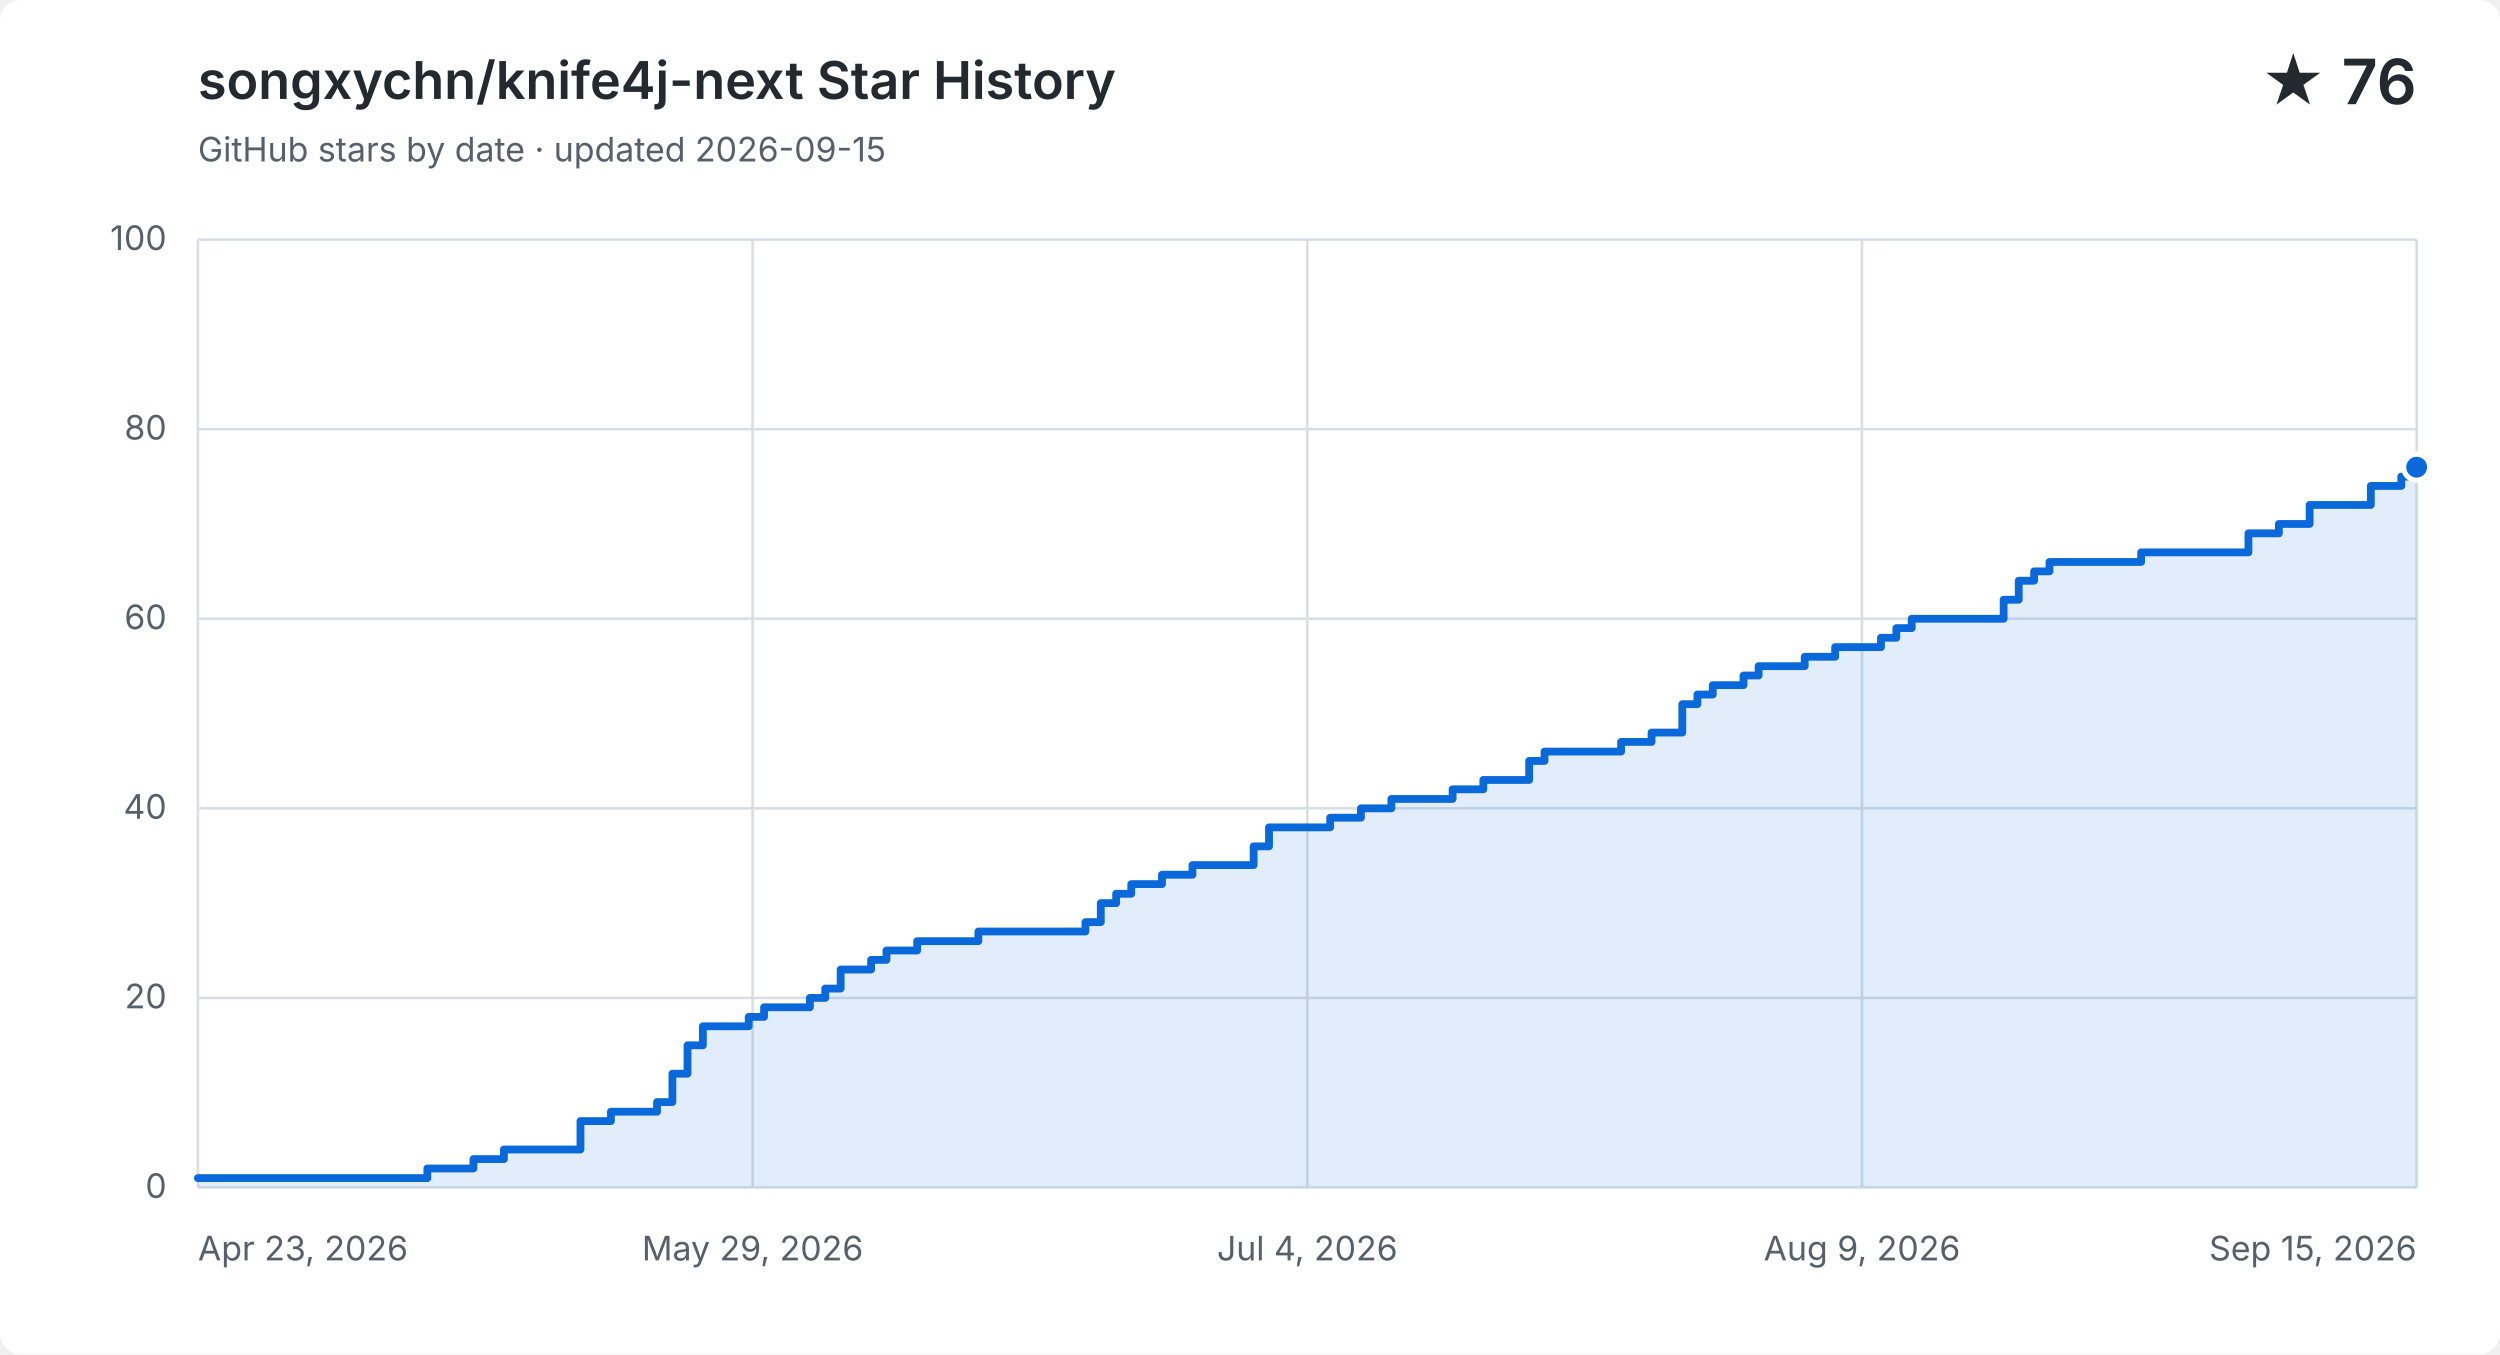
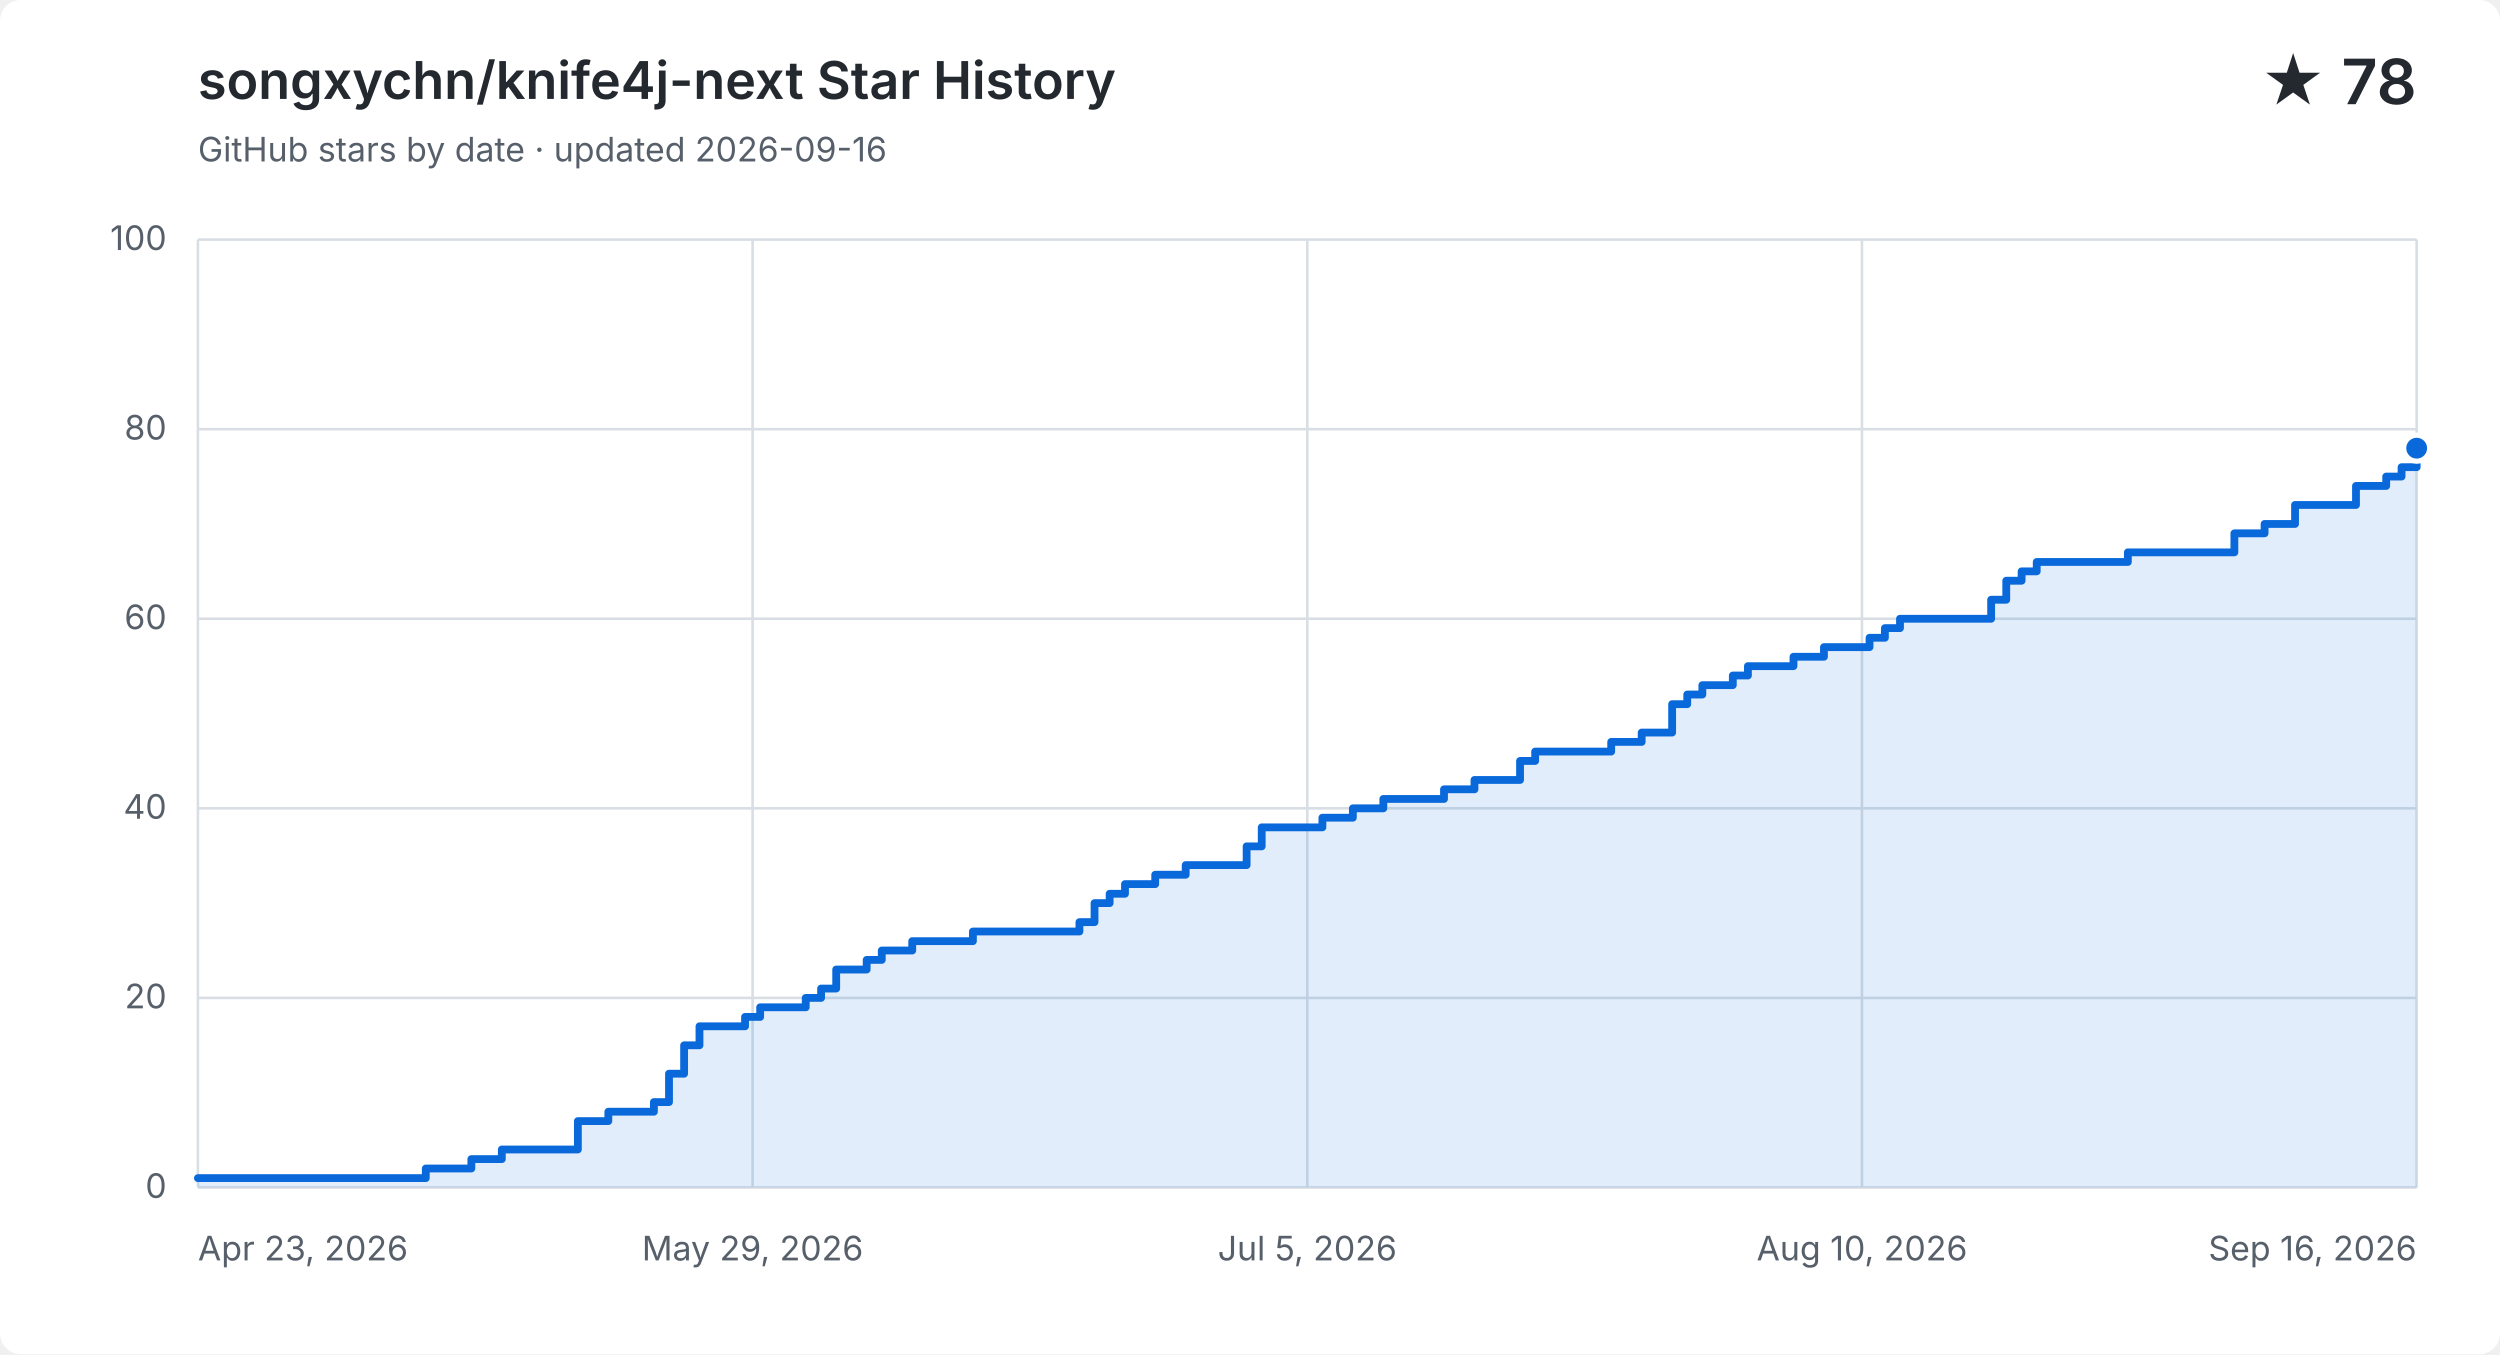
<svg xmlns="http://www.w3.org/2000/svg" width="960" height="520" viewBox="0 0 960 520" role="img" aria-labelledby="title description">
  <style>
    .background { fill: #ffffff; }
    .grid { fill: none; stroke: #d8dee4; stroke-width: 1; }
    .label, .subtitle { fill: #57606a; font: 13px -apple-system, BlinkMacSystemFont, "Segoe UI", sans-serif; }
    .heading, .value { fill: #24292f; font-family: -apple-system, BlinkMacSystemFont, "Segoe UI", sans-serif; }
    .heading { font-size: 20px; font-weight: 600; }
    .value { font-size: 24px; font-weight: 600; }
    .area { fill: #0969da; opacity: .12; }
    .line { fill: none; stroke: #0969da; stroke-linecap: round; stroke-linejoin: round; stroke-width: 3; }
    .point { fill: #0969da; stroke: #ffffff; stroke-width: 2; }
    @media (prefers-color-scheme: dark) {
      .background { fill: #0d1117; }
      .grid { stroke: #30363d; }
      .label, .subtitle { fill: #8b949e; }
      .heading, .value { fill: #f0f6fc; }
      .area { fill: #58a6ff; }
      .line { stroke: #58a6ff; }
      .point { fill: #58a6ff; stroke: #0d1117; }
    }
  </style>
  <rect class="background" width="960" height="520" rx="8" />
  <text class="heading" x="76" y="38">songxychn/knife4j-next Star History</text>
-   <text class="subtitle" x="76" y="62">GitHub stars by date · updated 2026-09-15</text>
-   <text class="value" x="928" y="40" text-anchor="end">★ 76</text>
+   <text class="subtitle" x="76" y="62">GitHub stars by date · updated 2026-09-16</text>
+   <text class="value" x="928" y="40" text-anchor="end">★ 78</text>
  <path class="grid" d="M 76 456.0 H 928" />
  <text class="label" x="64" y="460.0" text-anchor="end">0</text>
  <path class="grid" d="M 76 383.2 H 928" />
  <text class="label" x="64" y="387.2" text-anchor="end">20</text>
  <path class="grid" d="M 76 310.4 H 928" />
  <text class="label" x="64" y="314.4" text-anchor="end">40</text>
  <path class="grid" d="M 76 237.6 H 928" />
  <text class="label" x="64" y="241.6" text-anchor="end">60</text>
  <path class="grid" d="M 76 164.8 H 928" />
  <text class="label" x="64" y="168.8" text-anchor="end">80</text>
  <path class="grid" d="M 76 92.0 H 928" />
  <text class="label" x="64" y="96.0" text-anchor="end">100</text>
  <path class="grid" d="M 76.0 92 V 456" />
  <text class="label" x="76.0" y="484" text-anchor="start">Apr 23, 2026</text>
  <path class="grid" d="M 289.0 92 V 456" />
  <text class="label" x="289.0" y="484" text-anchor="middle">May 29, 2026</text>
  <path class="grid" d="M 502.0 92 V 456" />
-   <text class="label" x="502.0" y="484" text-anchor="middle">Jul 4, 2026</text>
+   <text class="label" x="502.0" y="484" text-anchor="middle">Jul 5, 2026</text>
  <path class="grid" d="M 715.0 92 V 456" />
-   <text class="label" x="715.0" y="484" text-anchor="middle">Aug 9, 2026</text>
+   <text class="label" x="715.0" y="484" text-anchor="middle">Aug 10, 2026</text>
  <path class="grid" d="M 928.0 92 V 456" />
-   <text class="label" x="928.0" y="484" text-anchor="end">Sep 15, 2026</text>
-   <path class="area" d="M 76.0 452.4 H 164.1 V 448.7 H 181.8 V 445.1 H 193.5 V 441.4 H 222.9 V 430.5 H 234.6 V 426.9 H 252.3 V 423.2 H 258.2 V 412.3 H 264.0 V 401.4 H 269.9 V 394.1 H 287.5 V 390.5 H 293.4 V 386.8 H 311.0 V 383.2 H 316.9 V 379.6 H 322.8 V 372.3 H 334.5 V 368.6 H 340.4 V 365.0 H 352.2 V 361.4 H 375.7 V 357.7 H 416.8 V 354.1 H 422.7 V 346.8 H 428.6 V 343.2 H 434.4 V 339.5 H 446.2 V 335.9 H 457.9 V 332.2 H 481.4 V 325.0 H 487.3 V 317.7 H 510.8 V 314.0 H 522.6 V 310.4 H 534.3 V 306.8 H 557.8 V 303.1 H 569.6 V 299.5 H 581.3 V 299.5 H 587.2 V 292.2 H 593.1 V 288.6 H 599.0 V 288.6 H 604.8 V 288.6 H 610.7 V 288.6 H 616.6 V 288.6 H 622.5 V 284.9 H 628.3 V 284.9 H 634.2 V 281.3 H 640.1 V 281.3 H 646.0 V 270.4 H 651.8 V 266.7 H 657.7 V 263.1 H 663.6 V 263.1 H 669.5 V 259.4 H 675.3 V 255.8 H 681.2 V 255.8 H 687.1 V 255.8 H 693.0 V 252.2 H 698.8 V 252.2 H 704.7 V 248.5 H 710.6 V 248.5 H 716.5 V 248.5 H 722.3 V 244.9 H 728.2 V 241.2 H 734.1 V 237.6 H 740.0 V 237.6 H 745.8 V 237.6 H 751.7 V 237.6 H 757.6 V 237.6 H 763.5 V 237.6 H 769.4 V 230.3 H 775.2 V 223.0 H 781.1 V 219.4 H 787.0 V 215.8 H 792.9 V 215.8 H 798.7 V 215.8 H 804.6 V 215.8 H 810.5 V 215.8 H 816.4 V 215.8 H 822.2 V 212.1 H 828.1 V 212.1 H 834.0 V 212.1 H 839.9 V 212.1 H 845.7 V 212.1 H 851.6 V 212.1 H 857.5 V 212.1 H 863.4 V 204.8 H 869.2 V 204.8 H 875.1 V 201.2 H 881.0 V 201.2 H 886.9 V 193.9 H 892.7 V 193.9 H 898.6 V 193.9 H 904.5 V 193.9 H 910.4 V 186.6 H 916.2 V 186.6 H 922.1 V 183.0 H 928.0 V 179.4 V 456 H 76.0 Z" />
-   <path class="line" d="M 76.0 452.4 H 164.1 V 448.7 H 181.8 V 445.1 H 193.5 V 441.4 H 222.9 V 430.5 H 234.6 V 426.9 H 252.3 V 423.2 H 258.2 V 412.3 H 264.0 V 401.4 H 269.9 V 394.1 H 287.5 V 390.5 H 293.4 V 386.8 H 311.0 V 383.2 H 316.9 V 379.6 H 322.8 V 372.3 H 334.5 V 368.6 H 340.4 V 365.0 H 352.2 V 361.4 H 375.7 V 357.7 H 416.8 V 354.1 H 422.7 V 346.8 H 428.6 V 343.2 H 434.4 V 339.5 H 446.2 V 335.9 H 457.9 V 332.2 H 481.4 V 325.0 H 487.3 V 317.7 H 510.8 V 314.0 H 522.6 V 310.4 H 534.3 V 306.8 H 557.8 V 303.1 H 569.6 V 299.5 H 581.3 V 299.5 H 587.2 V 292.2 H 593.1 V 288.6 H 599.0 V 288.6 H 604.8 V 288.6 H 610.7 V 288.6 H 616.6 V 288.6 H 622.5 V 284.9 H 628.3 V 284.9 H 634.2 V 281.3 H 640.1 V 281.3 H 646.0 V 270.4 H 651.8 V 266.7 H 657.7 V 263.1 H 663.6 V 263.1 H 669.5 V 259.4 H 675.3 V 255.8 H 681.2 V 255.8 H 687.1 V 255.8 H 693.0 V 252.2 H 698.8 V 252.2 H 704.7 V 248.5 H 710.6 V 248.5 H 716.5 V 248.5 H 722.3 V 244.9 H 728.2 V 241.2 H 734.1 V 237.6 H 740.0 V 237.6 H 745.8 V 237.6 H 751.7 V 237.6 H 757.6 V 237.6 H 763.5 V 237.6 H 769.4 V 230.3 H 775.2 V 223.0 H 781.1 V 219.4 H 787.0 V 215.8 H 792.9 V 215.8 H 798.7 V 215.8 H 804.6 V 215.8 H 810.5 V 215.8 H 816.4 V 215.8 H 822.2 V 212.1 H 828.1 V 212.1 H 834.0 V 212.1 H 839.9 V 212.1 H 845.7 V 212.1 H 851.6 V 212.1 H 857.5 V 212.1 H 863.4 V 204.8 H 869.2 V 204.8 H 875.1 V 201.2 H 881.0 V 201.2 H 886.9 V 193.9 H 892.7 V 193.9 H 898.6 V 193.9 H 904.5 V 193.9 H 910.4 V 186.6 H 916.2 V 186.6 H 922.1 V 183.0 H 928.0 V 179.4" />
-   <circle class="point" cx="928.0" cy="179.4" r="5" />
+   <text class="label" x="928.0" y="484" text-anchor="end">Sep 16, 2026</text>
+   <path class="area" d="M 76.0 452.4 H 163.5 V 448.7 H 181.0 V 445.1 H 192.7 V 441.4 H 221.9 V 430.5 H 233.6 V 426.9 H 251.1 V 423.2 H 256.9 V 412.3 H 262.7 V 401.4 H 268.6 V 394.1 H 286.1 V 390.5 H 291.9 V 386.8 H 309.4 V 383.2 H 315.3 V 379.6 H 321.1 V 372.3 H 332.8 V 368.6 H 338.6 V 365.0 H 350.3 V 361.4 H 373.6 V 357.7 H 414.5 V 354.1 H 420.3 V 346.8 H 426.1 V 343.2 H 432.0 V 339.5 H 443.6 V 335.9 H 455.3 V 332.2 H 478.7 V 325.0 H 484.5 V 317.7 H 507.8 V 314.0 H 519.5 V 310.4 H 531.2 V 306.8 H 554.5 V 303.1 H 566.2 V 299.5 H 577.9 V 299.5 H 583.7 V 292.2 H 589.5 V 288.6 H 595.4 V 288.6 H 601.2 V 288.6 H 607.0 V 288.6 H 612.9 V 288.6 H 618.7 V 284.9 H 624.5 V 284.9 H 630.4 V 281.3 H 636.2 V 281.3 H 642.1 V 270.4 H 647.9 V 266.7 H 653.7 V 263.1 H 659.6 V 263.1 H 665.4 V 259.4 H 671.2 V 255.8 H 677.1 V 255.8 H 682.9 V 255.8 H 688.7 V 252.2 H 694.6 V 252.2 H 700.4 V 248.5 H 706.2 V 248.5 H 712.1 V 248.5 H 717.9 V 244.9 H 723.8 V 241.2 H 729.6 V 237.6 H 735.4 V 237.6 H 741.3 V 237.6 H 747.1 V 237.6 H 752.9 V 237.6 H 758.8 V 237.6 H 764.6 V 230.3 H 770.4 V 223.0 H 776.3 V 219.4 H 782.1 V 215.8 H 787.9 V 215.8 H 793.8 V 215.8 H 799.6 V 215.8 H 805.5 V 215.8 H 811.3 V 215.8 H 817.1 V 212.1 H 823.0 V 212.1 H 828.8 V 212.1 H 834.6 V 212.1 H 840.5 V 212.1 H 846.3 V 212.1 H 852.1 V 212.1 H 858.0 V 204.8 H 863.8 V 204.8 H 869.6 V 201.2 H 875.5 V 201.2 H 881.3 V 193.9 H 887.2 V 193.9 H 893.0 V 193.9 H 898.8 V 193.9 H 904.7 V 186.6 H 910.5 V 186.6 H 916.3 V 183.0 H 922.2 V 179.4 H 928.0 V 172.1 V 456 H 76.0 Z" />
+   <path class="line" d="M 76.0 452.4 H 163.5 V 448.7 H 181.0 V 445.1 H 192.7 V 441.4 H 221.9 V 430.5 H 233.6 V 426.9 H 251.1 V 423.2 H 256.9 V 412.3 H 262.7 V 401.4 H 268.6 V 394.1 H 286.1 V 390.5 H 291.9 V 386.8 H 309.4 V 383.2 H 315.3 V 379.6 H 321.1 V 372.3 H 332.8 V 368.6 H 338.6 V 365.0 H 350.3 V 361.4 H 373.6 V 357.7 H 414.5 V 354.1 H 420.3 V 346.8 H 426.1 V 343.2 H 432.0 V 339.5 H 443.6 V 335.9 H 455.3 V 332.2 H 478.7 V 325.0 H 484.5 V 317.7 H 507.8 V 314.0 H 519.5 V 310.4 H 531.2 V 306.8 H 554.5 V 303.1 H 566.2 V 299.5 H 577.9 V 299.5 H 583.7 V 292.2 H 589.5 V 288.6 H 595.4 V 288.6 H 601.2 V 288.6 H 607.0 V 288.6 H 612.9 V 288.6 H 618.7 V 284.9 H 624.5 V 284.9 H 630.4 V 281.3 H 636.2 V 281.3 H 642.1 V 270.4 H 647.9 V 266.7 H 653.7 V 263.1 H 659.6 V 263.1 H 665.4 V 259.4 H 671.2 V 255.8 H 677.1 V 255.8 H 682.9 V 255.8 H 688.7 V 252.2 H 694.6 V 252.2 H 700.4 V 248.5 H 706.2 V 248.5 H 712.1 V 248.5 H 717.9 V 244.9 H 723.8 V 241.2 H 729.6 V 237.6 H 735.4 V 237.6 H 741.3 V 237.6 H 747.1 V 237.6 H 752.9 V 237.6 H 758.8 V 237.6 H 764.6 V 230.3 H 770.4 V 223.0 H 776.3 V 219.4 H 782.1 V 215.8 H 787.9 V 215.8 H 793.8 V 215.8 H 799.6 V 215.8 H 805.5 V 215.8 H 811.3 V 215.8 H 817.1 V 212.1 H 823.0 V 212.1 H 828.8 V 212.1 H 834.6 V 212.1 H 840.5 V 212.1 H 846.3 V 212.1 H 852.1 V 212.1 H 858.0 V 204.8 H 863.8 V 204.8 H 869.6 V 201.2 H 875.5 V 201.2 H 881.3 V 193.9 H 887.2 V 193.9 H 893.0 V 193.9 H 898.8 V 193.9 H 904.7 V 186.6 H 910.5 V 186.6 H 916.3 V 183.0 H 922.2 V 179.4 H 928.0 V 172.1" />
+   <circle class="point" cx="928.0" cy="172.1" r="5" />
</svg>
